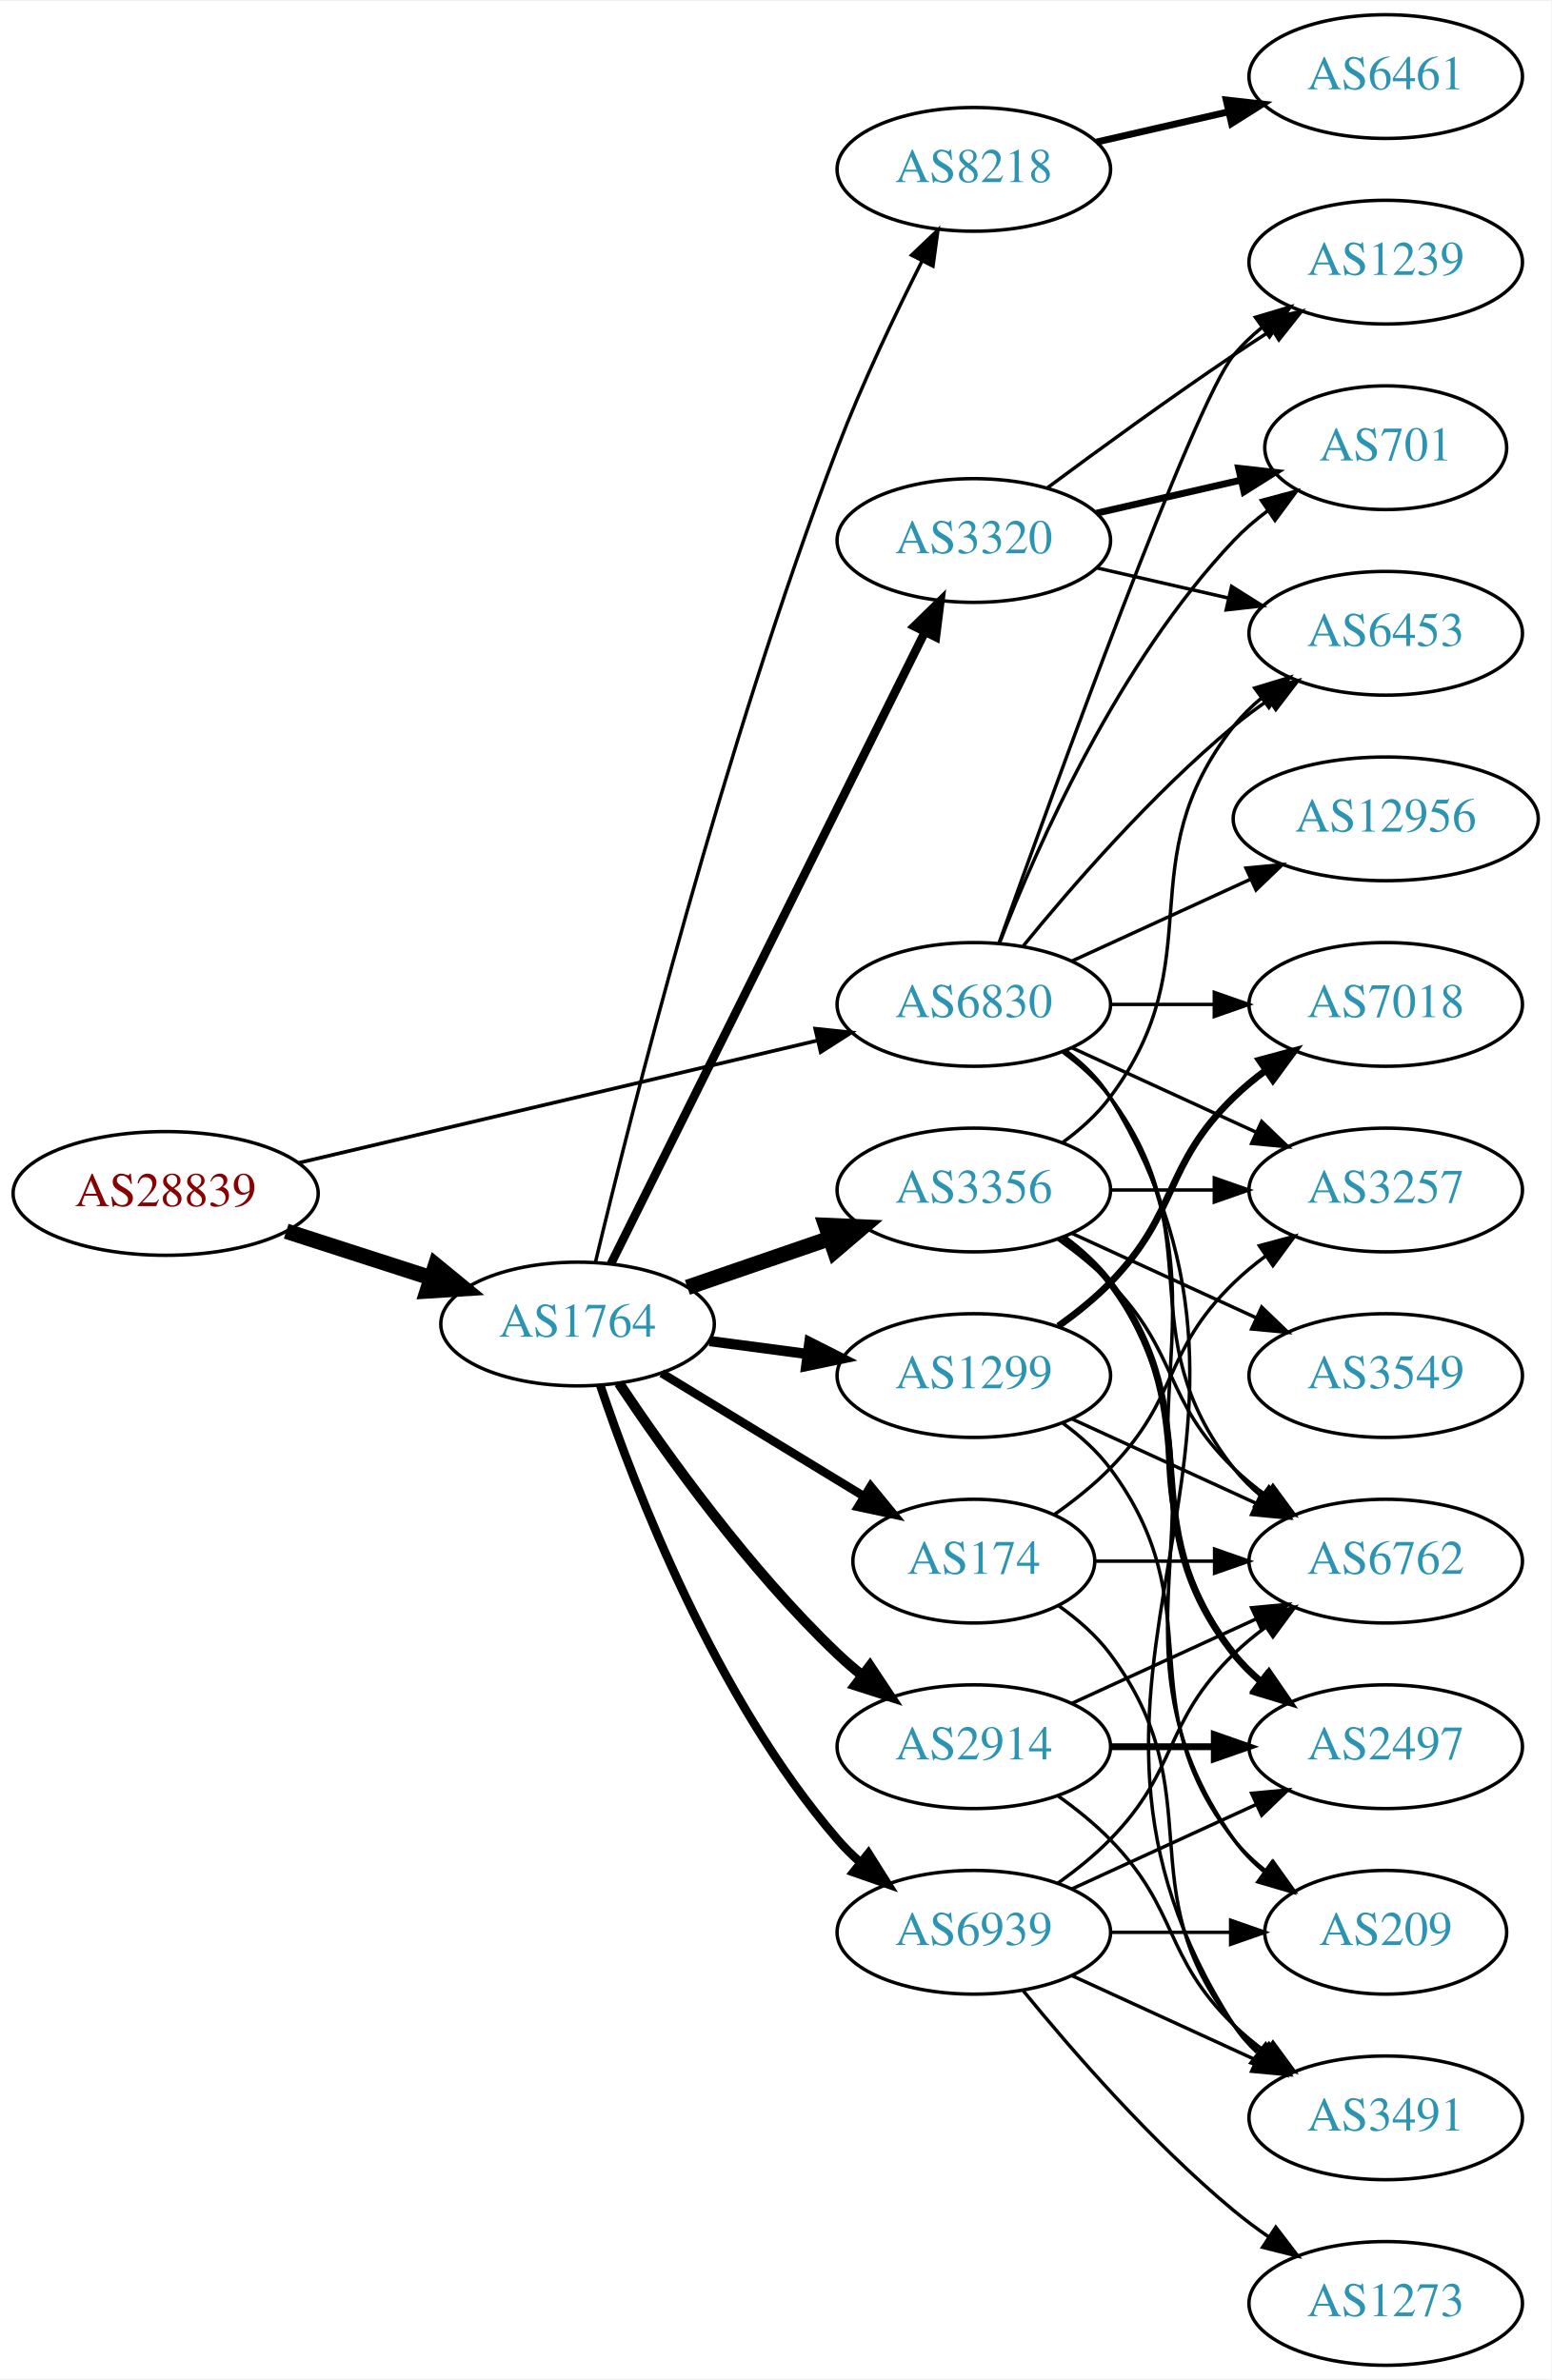
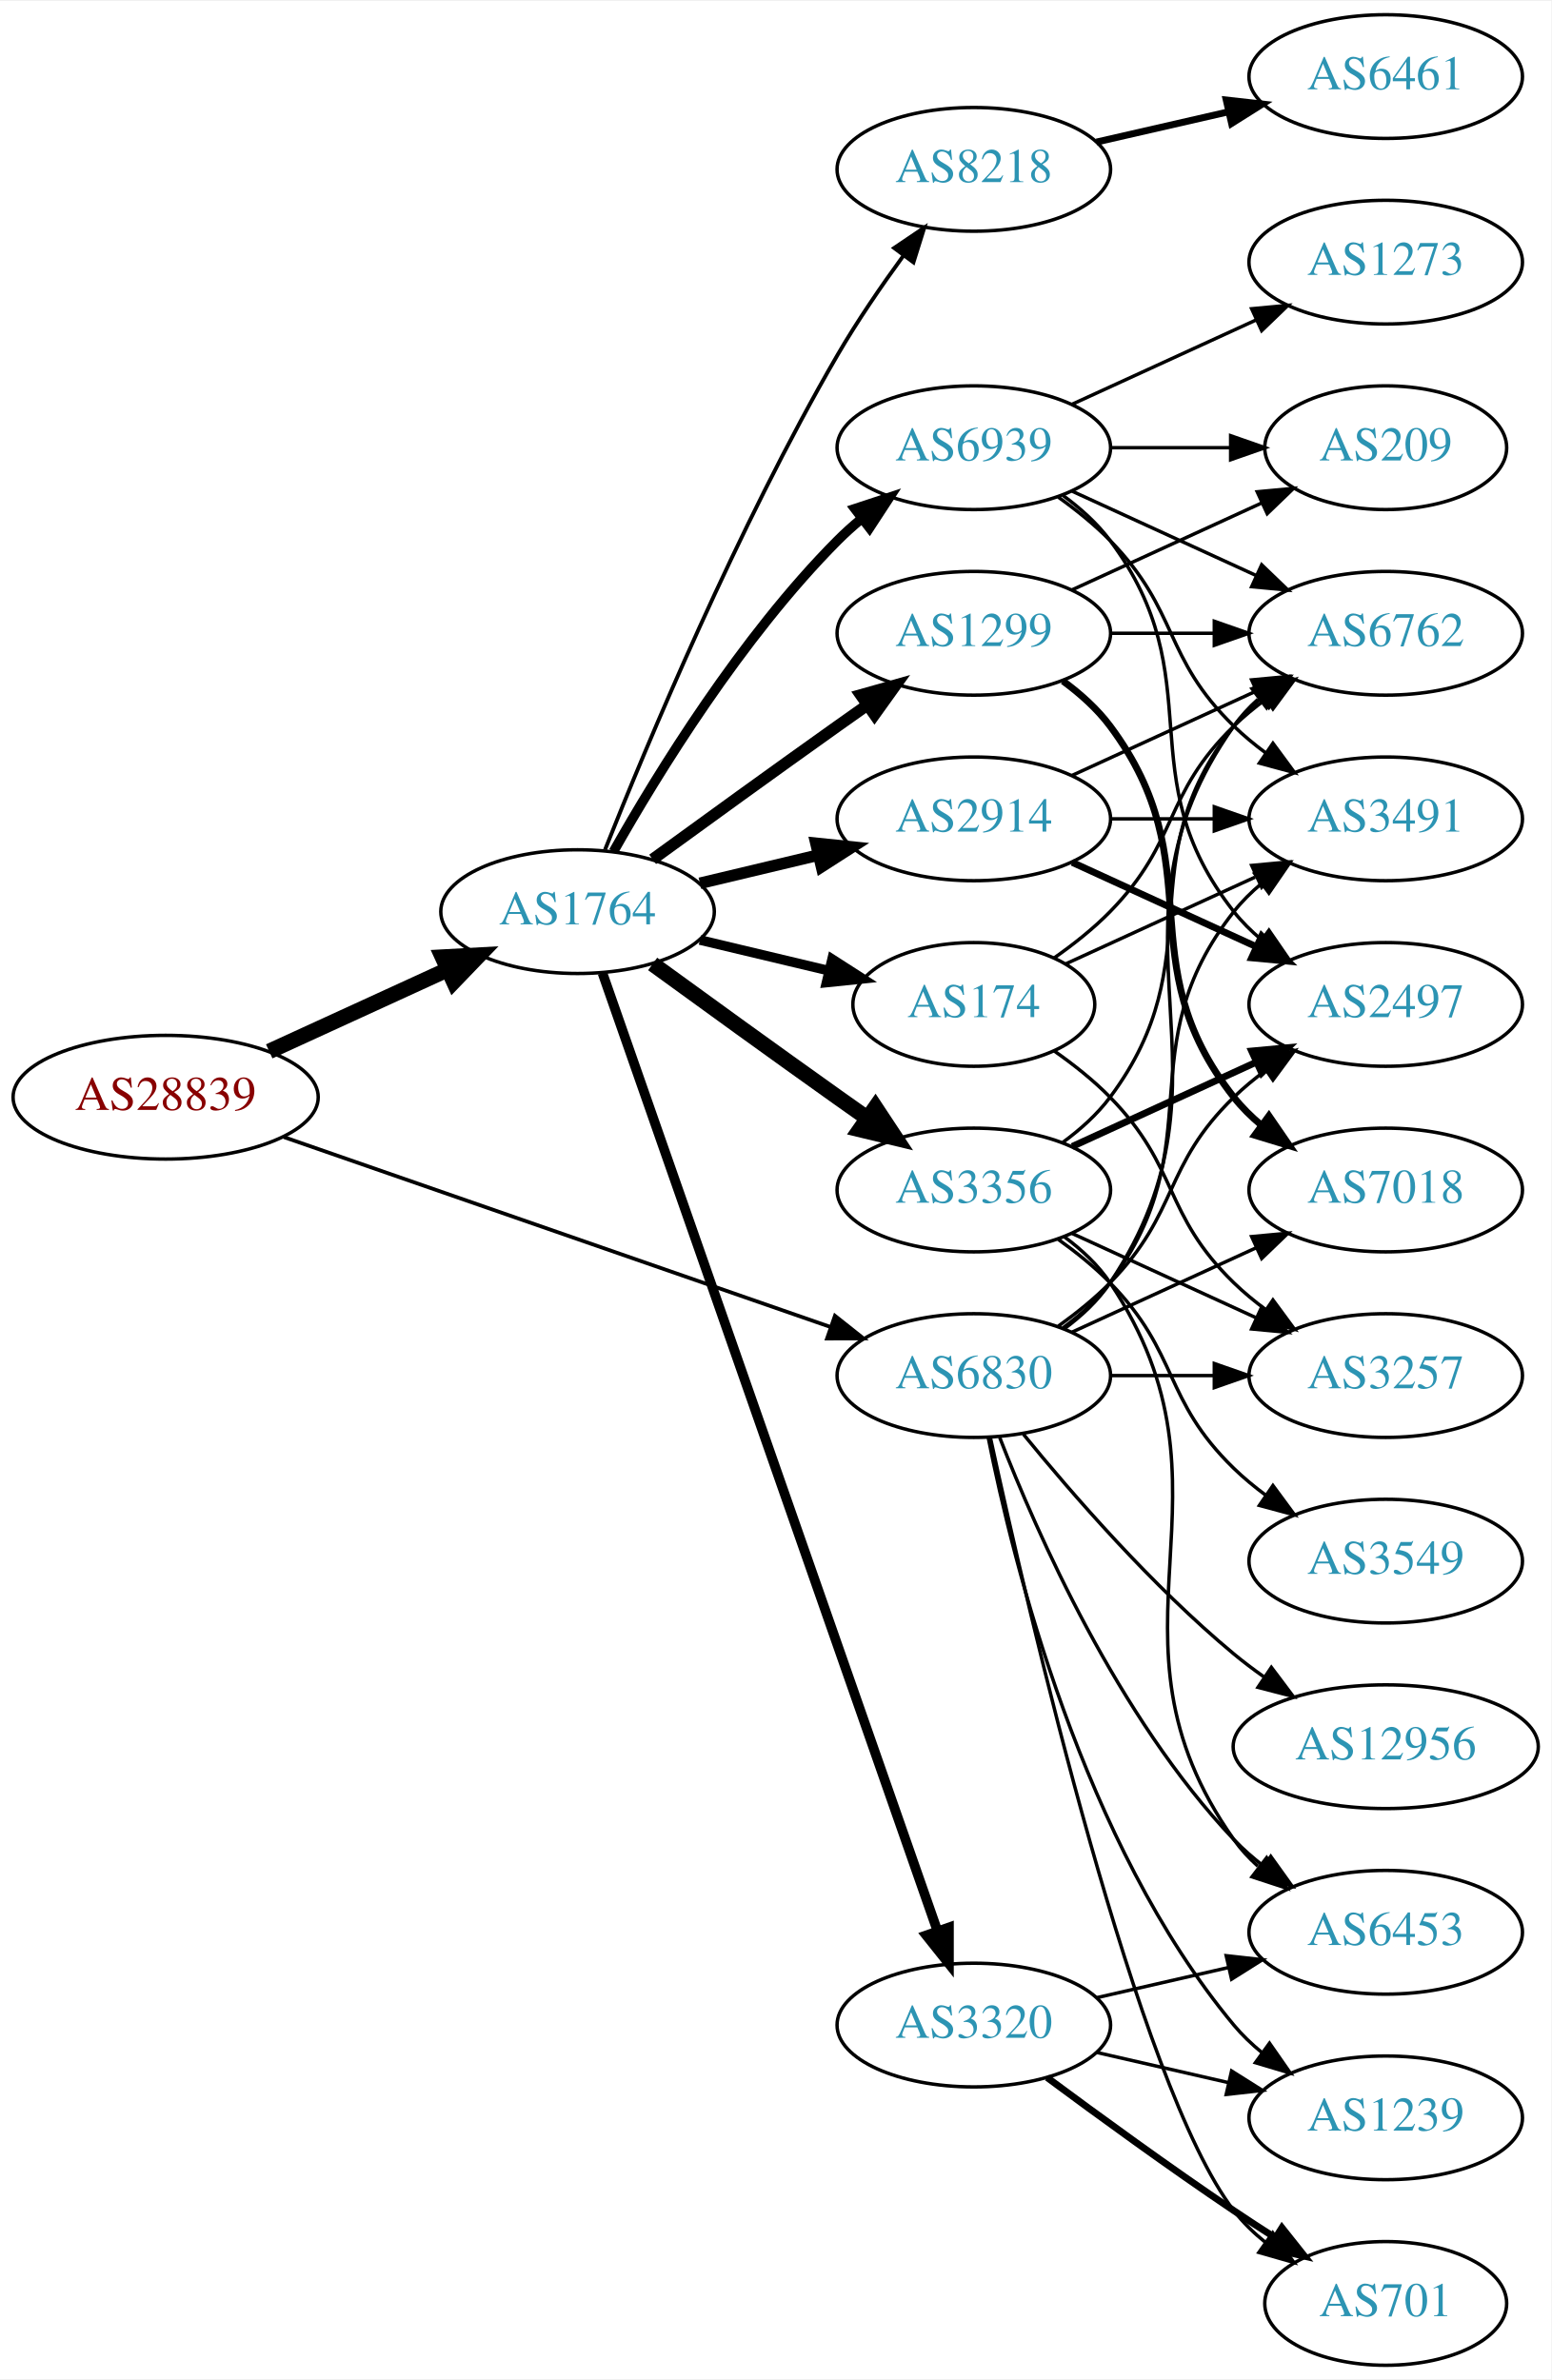
<svg xmlns="http://www.w3.org/2000/svg" xmlns:xlink="http://www.w3.org/1999/xlink" width="451pt" height="692pt" viewBox="0.00 0.00 451.37 692.00">
  <g id="graph0" class="graph" transform="scale(1 1) rotate(0) translate(4 688)">
    <polygon fill="white" stroke="none" points="-4,4 -4,-688 447.37,-688 447.37,4 -4,4" />
    <g id="node1" class="node">
      <g id="a_node1">
        <a xlink:href="/asn/28839" xlink:title="AS28839 ~ ASN-UNOV [AT]">
-           <ellipse fill="#ffffff" stroke="black" cx="44.196" cy="-341" rx="44.393" ry="18" />
-           <text text-anchor="middle" x="44.196" y="-337.3" font-family="Times,serif" font-size="14.00" fill="#880000">AS28839</text>
+           <ellipse fill="#ffffff" stroke="black" cx="44.196" cy="-369" rx="44.393" ry="18" />
+           <text text-anchor="middle" x="44.196" y="-365.3" font-family="Times,serif" font-size="14.00" fill="#880000">AS28839</text>
        </a>
      </g>
    </g>
    <g id="node2" class="node">
      <g id="a_node2">
        <a xlink:href="/asn/1764" xlink:title="AS1764 ~ NEXTLAYER-AS [AT]">
-           <ellipse fill="#ffffff" stroke="black" cx="164.039" cy="-303" rx="39.794" ry="18" />
-           <text text-anchor="middle" x="164.039" y="-299.3" font-family="Times,serif" font-size="14.00" fill="#2c94b3">AS1764</text>
+           <ellipse fill="#ffffff" stroke="black" cx="164.039" cy="-423" rx="39.794" ry="18" />
+           <text text-anchor="middle" x="164.039" y="-419.3" font-family="Times,serif" font-size="14.00" fill="#2c94b3">AS1764</text>
        </a>
      </g>
    </g>
    <g id="edge1" class="edge">
-       <path fill="none" stroke="black" stroke-width="4.5" d="M79.281,-330.009C92.409,-325.776 107.55,-320.893 121.318,-316.454" />
-       <polygon fill="black" stroke="black" stroke-width="4.5" points="122.743,-320.131 131.052,-313.315 120.326,-312.636 122.743,-320.131" />
+       <path fill="none" stroke="black" stroke-width="4.5" d="M74.326,-382.348C89.937,-389.502 109.335,-398.391 126.007,-406.03" />
+       <polygon fill="black" stroke="black" stroke-width="4.5" points="124.727,-409.775 135.459,-410.362 128.008,-402.616 124.727,-409.775" />
    </g>
    <g id="node3" class="node">
      <g id="a_node3">
        <a xlink:href="/asn/6830" xlink:title="AS6830 ~ LGI-UPC [AT]">
-           <ellipse fill="#ffffff" stroke="black" cx="279.332" cy="-396" rx="39.794" ry="18" />
-           <text text-anchor="middle" x="279.332" y="-392.3" font-family="Times,serif" font-size="14.00" fill="#2c94b3">AS6830</text>
+           <ellipse fill="#ffffff" stroke="black" cx="279.332" cy="-288" rx="39.794" ry="18" />
+           <text text-anchor="middle" x="279.332" y="-284.3" font-family="Times,serif" font-size="14.00" fill="#2c94b3">AS6830</text>
        </a>
      </g>
    </g>
    <g id="edge2" class="edge">
-       <path fill="none" stroke="black" stroke-width="1.066" d="M82.912,-349.898C124.16,-359.629 190.206,-375.21 233.925,-385.524" />
-       <polygon fill="black" stroke="black" stroke-width="1.066" points="233.177,-388.943 243.713,-387.833 234.784,-382.13 233.177,-388.943" />
+       <path fill="none" stroke="black" stroke-width="1.095" d="M78.599,-357.395C120.592,-342.805 192.631,-317.776 237.751,-302.099" />
+       <polygon fill="black" stroke="black" stroke-width="1.095" points="238.929,-305.395 247.226,-298.807 236.631,-298.783 238.929,-305.395" />
    </g>
    <g id="node4" class="node">
      <g id="a_node4">
+         <a xlink:href="/asn/174" xlink:title="AS174 ~ Cogent Communications [US]">
+           <ellipse fill="#ffffff" stroke="black" cx="279.332" cy="-396" rx="35.194" ry="18" />
+           <text text-anchor="middle" x="279.332" y="-392.3" font-family="Times,serif" font-size="14.00" fill="#2c94b3">AS174</text>
+         </a>
+       </g>
+     </g>
+     <g id="edge3" class="edge">
+       <path fill="none" stroke="black" stroke-width="2.812" d="M199.646,-414.752C211.44,-411.942 224.745,-408.771 237.013,-405.847" />
+       <polygon fill="black" stroke="black" stroke-width="2.812" points="238.101,-409.186 247.018,-403.463 236.479,-402.376 238.101,-409.186" />
+     </g>
+     <g id="node5" class="node">
+       <g id="a_node5">
+         <a xlink:href="/asn/2914" xlink:title="AS2914 ~ NTT America, Inc. [US]">
+           <ellipse fill="#ffffff" stroke="black" cx="279.332" cy="-450" rx="39.794" ry="18" />
+           <text text-anchor="middle" x="279.332" y="-446.3" font-family="Times,serif" font-size="14.00" fill="#2c94b3">AS2914</text>
+         </a>
+       </g>
+     </g>
+     <g id="edge4" class="edge">
+       <path fill="none" stroke="black" stroke-width="3.375" d="M199.646,-431.248C210.517,-433.838 222.671,-436.735 234.114,-439.462" />
+       <polygon fill="black" stroke="black" stroke-width="3.375" points="233.397,-442.889 243.936,-441.803 235.02,-436.08 233.397,-442.889" />
+     </g>
+     <g id="node6" class="node">
+       <g id="a_node6">
+         <a xlink:href="/asn/3356" xlink:title="AS3356 ~ Level 3 Parent, LLC [US]">
+           <ellipse fill="#ffffff" stroke="black" cx="279.332" cy="-342" rx="39.794" ry="18" />
+           <text text-anchor="middle" x="279.332" y="-338.3" font-family="Times,serif" font-size="14.00" fill="#2c94b3">AS3356</text>
+         </a>
+       </g>
+     </g>
+     <g id="edge5" class="edge">
+       <path fill="none" stroke="black" stroke-width="4.5" d="M185.887,-407.778C200.821,-396.909 221.435,-381.975 239.685,-369 242.506,-366.995 245.449,-364.915 248.397,-362.841" />
+       <polygon fill="black" stroke="black" stroke-width="4.5" points="250.694,-366.039 256.621,-357.074 246.173,-359.591 250.694,-366.039" />
+     </g>
+     <g id="node7" class="node">
+       <g id="a_node7">
+         <a xlink:href="/asn/3320" xlink:title="AS3320 ~ DTAG [DE]">
+           <ellipse fill="#ffffff" stroke="black" cx="279.332" cy="-99" rx="39.794" ry="18" />
+           <text text-anchor="middle" x="279.332" y="-95.3" font-family="Times,serif" font-size="14.00" fill="#2c94b3">AS3320</text>
+         </a>
+       </g>
+     </g>
+     <g id="edge6" class="edge">
+       <path fill="none" stroke="black" stroke-width="2.812" d="M171.291,-405.119C190.093,-351.349 246.207,-190.871 268.775,-126.33" />
+       <polygon fill="black" stroke="black" stroke-width="2.812" points="272.101,-127.421 272.098,-116.826 265.494,-125.11 272.101,-127.421" />
+     </g>
+     <g id="node8" class="node">
+       <g id="a_node8">
+         <a xlink:href="/asn/1299" xlink:title="AS1299 ~ Telia Carrier [EU]">
+           <ellipse fill="#ffffff" stroke="black" cx="279.332" cy="-504" rx="39.794" ry="18" />
+           <text text-anchor="middle" x="279.332" y="-500.3" font-family="Times,serif" font-size="14.00" fill="#2c94b3">AS1299</text>
+         </a>
+       </g>
+     </g>
+     <g id="edge7" class="edge">
+       <path fill="none" stroke="black" stroke-width="3.375" d="M185.887,-438.222C200.821,-449.091 221.435,-464.025 239.685,-477 242.506,-479.005 245.449,-481.085 248.397,-483.159" />
+       <polygon fill="black" stroke="black" stroke-width="3.375" points="246.424,-486.05 256.621,-488.926 250.443,-480.319 246.424,-486.05" />
+     </g>
+     <g id="node9" class="node">
+       <g id="a_node9">
        <a xlink:href="/asn/8218" xlink:title="AS8218 ~ legacy Neotelecoms [FR]">
          <ellipse fill="#ffffff" stroke="black" cx="279.332" cy="-639" rx="39.794" ry="18" />
          <text text-anchor="middle" x="279.332" y="-635.3" font-family="Times,serif" font-size="14.00" fill="#2c94b3">AS8218</text>
        </a>
      </g>
    </g>
-     <g id="edge3" class="edge">
-       <path fill="none" stroke="black" d="M169.237,-320.945C179.313,-363.048 206.509,-471.173 239.685,-558 246.778,-576.562 256.394,-596.732 264.261,-612.301" />
-       <polygon fill="black" stroke="black" points="261.219,-614.041 268.894,-621.345 267.449,-610.849 261.219,-614.041" />
-     </g>
-     <g id="node5" class="node">
-       <g id="a_node5">
-         <a xlink:href="/asn/3356" xlink:title="AS3356 ~ Level 3 Parent, LLC [US]">
-           <ellipse fill="#ffffff" stroke="black" cx="279.332" cy="-342" rx="39.794" ry="18" />
-           <text text-anchor="middle" x="279.332" y="-338.3" font-family="Times,serif" font-size="14.00" fill="#2c94b3">AS3356</text>
-         </a>
-       </g>
-     </g>
-     <g id="edge4" class="edge">
-       <path fill="none" stroke="black" stroke-width="4.5" d="M195.996,-313.657C208.755,-318.049 223.718,-323.2 237.364,-327.897" />
-       <polygon fill="black" stroke="black" stroke-width="4.5" points="236.28,-331.689 247.018,-331.22 238.844,-324.242 236.28,-331.689" />
-     </g>
-     <g id="node6" class="node">
-       <g id="a_node6">
-         <a xlink:href="/asn/3320" xlink:title="AS3320 ~ DTAG [DE]">
-           <ellipse fill="#ffffff" stroke="black" cx="279.332" cy="-531" rx="39.794" ry="18" />
-           <text text-anchor="middle" x="279.332" y="-527.3" font-family="Times,serif" font-size="14.00" fill="#2c94b3">AS3320</text>
-         </a>
-       </g>
-     </g>
-     <g id="edge5" class="edge">
-       <path fill="none" stroke="black" stroke-width="2.5" d="M173.74,-320.512C193.47,-360.217 241.7,-457.28 265.129,-504.429" />
-       <polygon fill="black" stroke="black" stroke-width="2.5" points="262.016,-506.03 269.6,-513.428 268.285,-502.915 262.016,-506.03" />
-     </g>
-     <g id="node7" class="node">
-       <g id="a_node7">
-         <a xlink:href="/asn/2914" xlink:title="AS2914 ~ NTT America, Inc. [US]">
-           <ellipse fill="#ffffff" stroke="black" cx="279.332" cy="-180" rx="39.794" ry="18" />
-           <text text-anchor="middle" x="279.332" y="-176.3" font-family="Times,serif" font-size="14.00" fill="#2c94b3">AS2914</text>
-         </a>
-       </g>
-     </g>
-     <g id="edge6" class="edge">
-       <path fill="none" stroke="black" stroke-width="3" d="M176.081,-285.789C189.573,-265.542 213.82,-231.577 239.685,-207 241.855,-204.939 244.193,-202.915 246.607,-200.961" />
-       <polygon fill="black" stroke="black" stroke-width="3" points="249.112,-203.455 254.974,-194.63 244.888,-197.873 249.112,-203.455" />
-     </g>
-     <g id="node8" class="node">
-       <g id="a_node8">
-         <a xlink:href="/asn/174" xlink:title="AS174 ~ Cogent Communications [US]">
-           <ellipse fill="#ffffff" stroke="black" cx="279.332" cy="-234" rx="35.194" ry="18" />
-           <text text-anchor="middle" x="279.332" y="-230.3" font-family="Times,serif" font-size="14.00" fill="#2c94b3">AS174</text>
-         </a>
-       </g>
-     </g>
-     <g id="edge7" class="edge">
-       <path fill="none" stroke="black" stroke-width="2.5" d="M188.513,-288.703C205.557,-278.323 228.787,-264.175 247.352,-252.868" />
-       <polygon fill="black" stroke="black" stroke-width="2.5" points="249.324,-255.765 256.044,-247.574 245.682,-249.787 249.324,-255.765" />
-     </g>
-     <g id="node9" class="node">
-       <g id="a_node9">
-         <a xlink:href="/asn/1299" xlink:title="AS1299 ~ Telia Carrier [EU]">
-           <ellipse fill="#ffffff" stroke="black" cx="279.332" cy="-288" rx="39.794" ry="18" />
-           <text text-anchor="middle" x="279.332" y="-284.3" font-family="Times,serif" font-size="14.00" fill="#2c94b3">AS1299</text>
-         </a>
-       </g>
-     </g>
    <g id="edge8" class="edge">
-       <path fill="none" stroke="black" stroke-width="3" d="M202.449,-298.047C211.537,-296.844 221.374,-295.541 230.859,-294.285" />
-       <polygon fill="black" stroke="black" stroke-width="3" points="231.506,-297.73 240.961,-292.948 230.588,-290.791 231.506,-297.73" />
+       <path fill="none" stroke="black" stroke-width="1.125" d="M172.042,-441.051C184.169,-471.57 210.587,-534.933 239.685,-585 245.392,-594.819 252.43,-605.078 258.929,-613.984" />
+       <polygon fill="black" stroke="black" stroke-width="1.125" points="256.155,-616.119 264.934,-622.05 261.77,-611.938 256.155,-616.119" />
    </g>
    <g id="node10" class="node">
      <g id="a_node10">
        <a xlink:href="/asn/6939" xlink:title="AS6939 ~ Hurricane Electric LLC [US]">
-           <ellipse fill="#ffffff" stroke="black" cx="279.332" cy="-126" rx="39.794" ry="18" />
-           <text text-anchor="middle" x="279.332" y="-122.3" font-family="Times,serif" font-size="14.00" fill="#2c94b3">AS6939</text>
+           <ellipse fill="#ffffff" stroke="black" cx="279.332" cy="-558" rx="39.794" ry="18" />
+           <text text-anchor="middle" x="279.332" y="-554.3" font-family="Times,serif" font-size="14.00" fill="#2c94b3">AS6939</text>
        </a>
      </g>
    </g>
    <g id="edge9" class="edge">
-       <path fill="none" stroke="black" stroke-width="2.5" d="M170.644,-285.163C180.711,-255.248 204.172,-194.202 239.685,-153 241.639,-150.733 243.823,-148.563 246.131,-146.509" />
-       <polygon fill="black" stroke="black" stroke-width="2.5" points="248.667,-148.963 254.307,-139.994 244.305,-143.489 248.667,-148.963" />
+       <path fill="none" stroke="black" stroke-width="2.812" d="M174.498,-440.49C187.28,-463.096 211.712,-502.886 239.685,-531 241.796,-533.121 244.092,-535.188 246.477,-537.171" />
+       <polygon fill="black" stroke="black" stroke-width="2.812" points="244.73,-540.242 254.793,-543.556 248.993,-534.69 244.73,-540.242" />
+     </g>
+     <g id="node11" class="node">
+       <g id="a_node11">
+         <a xlink:href="/asn/2497" xlink:title="AS2497 ~ Internet Initiative Japan Inc. [JP]">
+           <ellipse fill="#ffffff" stroke="black" cx="399.174" cy="-396" rx="39.794" ry="18" />
+           <text text-anchor="middle" x="399.174" y="-392.3" font-family="Times,serif" font-size="14.00" fill="#2c94b3">AS2497</text>
+         </a>
+       </g>
+     </g>
+     <g id="edge32" class="edge">
+       <path fill="none" stroke="black" d="M303.926,-302.389C309.182,-306.148 314.513,-310.437 318.978,-315 339.151,-335.617 334.285,-348.906 354.978,-369 357.823,-371.763 360.997,-374.386 364.297,-376.834" />
+       <polygon fill="black" stroke="black" points="362.414,-379.786 372.645,-382.538 366.363,-374.006 362.414,-379.786" />
+     </g>
+     <g id="node12" class="node">
+       <g id="a_node12">
+         <a xlink:href="/asn/6762" xlink:title="AS6762 ~ TELECOM ITALIA SPARKLE S.p.A. [IT]">
+           <ellipse fill="#ffffff" stroke="black" cx="399.174" cy="-504" rx="39.794" ry="18" />
+           <text text-anchor="middle" x="399.174" y="-500.3" font-family="Times,serif" font-size="14.00" fill="#2c94b3">AS6762</text>
+         </a>
+       </g>
+     </g>
+     <g id="edge31" class="edge">
+       <path fill="none" stroke="black" d="M305.651,-301.607C310.707,-305.351 315.518,-309.831 318.978,-315 360.003,-376.294 312.399,-416.775 354.978,-477 356.969,-479.816 359.356,-482.401 361.972,-484.76" />
+       <polygon fill="black" stroke="black" points="360.271,-487.865 370.34,-491.162 364.525,-482.306 360.271,-487.865" />
    </g>
    <g id="node13" class="node">
      <g id="a_node13">
-         <a xlink:href="/asn/6762" xlink:title="AS6762 ~ TELECOM ITALIA SPARKLE S.p.A. [IT]">
-           <ellipse fill="#ffffff" stroke="black" cx="399.174" cy="-234" rx="39.794" ry="18" />
-           <text text-anchor="middle" x="399.174" y="-230.3" font-family="Times,serif" font-size="14.00" fill="#2c94b3">AS6762</text>
-         </a>
-       </g>
-     </g>
-     <g id="edge29" class="edge">
-       <path fill="none" stroke="black" d="M305.262,-382.118C310.338,-378.389 315.256,-373.984 318.978,-369 349.249,-328.458 323.679,-300.754 354.978,-261 357.303,-258.047 360.047,-255.33 363.006,-252.853" />
-       <polygon fill="black" stroke="black" points="365.199,-255.585 371.203,-246.855 361.065,-249.936 365.199,-255.585" />
+         <a xlink:href="/asn/3257" xlink:title="AS3257 ~ GTT [DE]">
+           <ellipse fill="#ffffff" stroke="black" cx="399.174" cy="-288" rx="39.794" ry="18" />
+           <text text-anchor="middle" x="399.174" y="-284.3" font-family="Times,serif" font-size="14.00" fill="#2c94b3">AS3257</text>
+         </a>
+       </g>
+     </g>
+     <g id="edge34" class="edge">
+       <path fill="none" stroke="black" d="M319.244,-288C328.798,-288 339.147,-288 349.11,-288" />
+       <polygon fill="black" stroke="black" points="349.302,-291.5 359.302,-288 349.302,-284.5 349.302,-291.5" />
    </g>
    <g id="node14" class="node">
      <g id="a_node14">
-         <a xlink:href="/asn/2497" xlink:title="AS2497 ~ Internet Initiative Japan Inc. [JP]">
-           <ellipse fill="#ffffff" stroke="black" cx="399.174" cy="-180" rx="39.794" ry="18" />
-           <text text-anchor="middle" x="399.174" y="-176.3" font-family="Times,serif" font-size="14.00" fill="#2c94b3">AS2497</text>
-         </a>
-       </g>
-     </g>
-     <g id="edge32" class="edge">
-       <path fill="none" stroke="black" d="M305.651,-382.393C310.707,-378.649 315.518,-374.169 318.978,-369 360.003,-307.706 312.399,-267.225 354.978,-207 356.969,-204.184 359.356,-201.599 361.972,-199.24" />
-       <polygon fill="black" stroke="black" points="364.525,-201.694 370.34,-192.838 360.271,-196.135 364.525,-201.694" />
-     </g>
-     <g id="node15" class="node">
-       <g id="a_node15">
        <a xlink:href="/asn/6453" xlink:title="AS6453 ~ TATA COMMUNICATIONS (AMERICA) INC [US]">
-           <ellipse fill="#ffffff" stroke="black" cx="399.174" cy="-504" rx="39.794" ry="18" />
-           <text text-anchor="middle" x="399.174" y="-500.3" font-family="Times,serif" font-size="14.00" fill="#2c94b3">AS6453</text>
-         </a>
-       </g>
-     </g>
-     <g id="edge33" class="edge">
-       <path fill="none" stroke="black" d="M293.751,-413.065C307.865,-430.375 331.28,-457.345 354.978,-477 358.194,-479.668 361.695,-482.27 365.265,-484.741" />
-       <polygon fill="black" stroke="black" points="363.343,-487.666 373.622,-490.236 367.189,-481.817 363.343,-487.666" />
+           <ellipse fill="#ffffff" stroke="black" cx="399.174" cy="-126" rx="39.794" ry="18" />
+           <text text-anchor="middle" x="399.174" y="-122.3" font-family="Times,serif" font-size="14.00" fill="#2c94b3">AS6453</text>
+         </a>
+       </g>
+     </g>
+     <g id="edge30" class="edge">
+       <path fill="none" stroke="black" d="M286.855,-270.006C297.605,-242.272 321.262,-188.571 354.978,-153 357.564,-150.272 360.481,-147.706 363.55,-145.323" />
+       <polygon fill="black" stroke="black" points="365.728,-148.07 371.898,-139.457 361.704,-142.342 365.728,-148.07" />
    </g>
    <g id="node16" class="node">
      <g id="a_node16">
-         <a xlink:href="/asn/3257" xlink:title="AS3257 ~ GTT [DE]">
-           <ellipse fill="#ffffff" stroke="black" cx="399.174" cy="-342" rx="39.794" ry="18" />
-           <text text-anchor="middle" x="399.174" y="-338.3" font-family="Times,serif" font-size="14.00" fill="#2c94b3">AS3257</text>
-         </a>
-       </g>
-     </g>
-     <g id="edge36" class="edge">
-       <path fill="none" stroke="black" d="M307.96,-383.339C323.917,-376.027 344.188,-366.739 361.471,-358.819" />
-       <polygon fill="black" stroke="black" points="363.085,-361.929 370.718,-354.581 360.169,-355.565 363.085,-361.929" />
+         <a xlink:href="/asn/701" xlink:title="AS701 ~ UUNET [US]">
+           <ellipse fill="#ffffff" stroke="black" cx="399.174" cy="-18" rx="35.194" ry="18" />
+           <text text-anchor="middle" x="399.174" y="-14.3" font-family="Times,serif" font-size="14.00" fill="#2c94b3">AS701</text>
+         </a>
+       </g>
+     </g>
+     <g id="edge35" class="edge">
+       <path fill="none" stroke="black" d="M284.193,-269.775C295.061,-219.729 326.948,-81.484 354.978,-45 357.585,-41.608 360.748,-38.533 364.166,-35.777" />
+       <polygon fill="black" stroke="black" points="366.304,-38.552 372.457,-29.927 362.269,-32.833 366.304,-38.552" />
+     </g>
+     <g id="node17" class="node">
+       <g id="a_node17">
+         <a xlink:href="/asn/1239" xlink:title="AS1239 ~ Sprint [US]">
+           <ellipse fill="#ffffff" stroke="black" cx="399.174" cy="-72" rx="39.794" ry="18" />
+           <text text-anchor="middle" x="399.174" y="-68.3" font-family="Times,serif" font-size="14.00" fill="#2c94b3">AS1239</text>
+         </a>
+       </g>
+     </g>
+     <g id="edge29" class="edge">
+       <path fill="none" stroke="black" d="M283.53,-269.927C290.694,-233.859 310.968,-151.875 354.978,-99 357.383,-96.111 360.179,-93.437 363.172,-90.987" />
+       <polygon fill="black" stroke="black" points="365.361,-93.722 371.415,-85.027 361.26,-88.05 365.361,-93.722" />
    </g>
    <g id="node18" class="node">
      <g id="a_node18">
-         <a xlink:href="/asn/701" xlink:title="AS701 ~ UUNET [US]">
-           <ellipse fill="#ffffff" stroke="black" cx="399.174" cy="-558" rx="35.194" ry="18" />
-           <text text-anchor="middle" x="399.174" y="-554.3" font-family="Times,serif" font-size="14.00" fill="#2c94b3">AS701</text>
-         </a>
-       </g>
-     </g>
-     <g id="edge31" class="edge">
-       <path fill="none" stroke="black" d="M286.855,-413.994C297.605,-441.728 321.262,-495.429 354.978,-531 357.921,-534.105 361.294,-537.001 364.83,-539.655" />
-       <polygon fill="black" stroke="black" points="363.015,-542.654 373.249,-545.397 366.959,-536.871 363.015,-542.654" />
-     </g>
-     <g id="node19" class="node">
-       <g id="a_node19">
-         <a xlink:href="/asn/1239" xlink:title="AS1239 ~ Sprint [US]">
-           <ellipse fill="#ffffff" stroke="black" cx="399.174" cy="-612" rx="39.794" ry="18" />
-           <text text-anchor="middle" x="399.174" y="-608.3" font-family="Times,serif" font-size="14.00" fill="#2c94b3">AS1239</text>
-         </a>
-       </g>
-     </g>
-     <g id="edge35" class="edge">
-       <path fill="none" stroke="black" d="M286.662,-413.86C302.502,-458.267 343.411,-571.103 354.978,-585 357.383,-587.889 360.179,-590.563 363.172,-593.013" />
-       <polygon fill="black" stroke="black" points="361.26,-595.95 371.415,-598.973 365.361,-590.277 361.26,-595.95" />
+         <a xlink:href="/asn/7018" xlink:title="AS7018 ~ AT&amp;T Services, Inc. [US]">
+           <ellipse fill="#ffffff" stroke="black" cx="399.174" cy="-342" rx="39.794" ry="18" />
+           <text text-anchor="middle" x="399.174" y="-338.3" font-family="Times,serif" font-size="14.00" fill="#2c94b3">AS7018</text>
+         </a>
+       </g>
+     </g>
+     <g id="edge36" class="edge">
+       <path fill="none" stroke="black" d="M307.96,-300.661C323.917,-307.973 344.188,-317.261 361.471,-325.181" />
+       <polygon fill="black" stroke="black" points="360.169,-328.435 370.718,-329.419 363.085,-322.071 360.169,-328.435" />
    </g>
    <g id="node20" class="node">
      <g id="a_node20">
-         <a xlink:href="/asn/7018" xlink:title="AS7018 ~ AT&amp;T Services, Inc. [US]">
-           <ellipse fill="#ffffff" stroke="black" cx="399.174" cy="-396" rx="39.794" ry="18" />
-           <text text-anchor="middle" x="399.174" y="-392.3" font-family="Times,serif" font-size="14.00" fill="#2c94b3">AS7018</text>
-         </a>
-       </g>
-     </g>
-     <g id="edge34" class="edge">
-       <path fill="none" stroke="black" d="M319.244,-396C328.798,-396 339.147,-396 349.11,-396" />
-       <polygon fill="black" stroke="black" points="349.302,-399.5 359.302,-396 349.302,-392.5 349.302,-399.5" />
-     </g>
-     <g id="node21" class="node">
-       <g id="a_node21">
        <a xlink:href="/asn/3491" xlink:title="AS3491 ~ PCCW Global, Inc. [US]">
-           <ellipse fill="#ffffff" stroke="black" cx="399.174" cy="-72" rx="39.794" ry="18" />
-           <text text-anchor="middle" x="399.174" y="-68.3" font-family="Times,serif" font-size="14.00" fill="#2c94b3">AS3491</text>
-         </a>
-       </g>
-     </g>
-     <g id="edge37" class="edge">
-       <path fill="none" stroke="black" d="M305.985,-382.607C311.024,-378.852 315.744,-374.314 318.978,-369 381.922,-265.588 289.409,-200.768 354.978,-99 356.846,-96.101 359.148,-93.458 361.707,-91.061" />
-       <polygon fill="black" stroke="black" points="364.256,-93.511 369.983,-84.597 359.948,-87.994 364.256,-93.511" />
+           <ellipse fill="#ffffff" stroke="black" cx="399.174" cy="-450" rx="39.794" ry="18" />
+           <text text-anchor="middle" x="399.174" y="-446.3" font-family="Times,serif" font-size="14.00" fill="#2c94b3">AS3491</text>
+         </a>
+       </g>
+     </g>
+     <g id="edge28" class="edge">
+       <path fill="none" stroke="black" d="M305.262,-301.882C310.338,-305.611 315.256,-310.016 318.978,-315 349.249,-355.542 323.679,-383.246 354.978,-423 357.303,-425.953 360.047,-428.67 363.006,-431.147" />
+       <polygon fill="black" stroke="black" points="361.065,-434.064 371.203,-437.145 365.199,-428.415 361.065,-434.064" />
    </g>
    <g id="node22" class="node">
      <g id="a_node22">
        <a xlink:href="/asn/12956" xlink:title="AS12956 ~ TELXIUS [ES]">
-           <ellipse fill="#ffffff" stroke="black" cx="399.174" cy="-450" rx="44.393" ry="18" />
-           <text text-anchor="middle" x="399.174" y="-446.3" font-family="Times,serif" font-size="14.00" fill="#2c94b3">AS12956</text>
-         </a>
-       </g>
-     </g>
-     <g id="edge30" class="edge">
-       <path fill="none" stroke="black" d="M307.96,-408.661C323.458,-415.762 343.025,-424.728 359.971,-432.494" />
-       <polygon fill="black" stroke="black" points="358.525,-435.681 369.074,-436.665 361.441,-429.317 358.525,-435.681" />
-     </g>
-     <g id="node11" class="node">
-       <g id="a_node11">
+           <ellipse fill="#ffffff" stroke="black" cx="399.174" cy="-180" rx="44.393" ry="18" />
+           <text text-anchor="middle" x="399.174" y="-176.3" font-family="Times,serif" font-size="14.00" fill="#2c94b3">AS12956</text>
+         </a>
+       </g>
+     </g>
+     <g id="edge33" class="edge">
+       <path fill="none" stroke="black" d="M293.751,-270.935C307.865,-253.625 331.28,-226.655 354.978,-207 357.716,-204.729 360.659,-202.506 363.677,-200.37" />
+       <polygon fill="black" stroke="black" points="365.903,-203.092 372.266,-194.621 362.009,-197.275 365.903,-203.092" />
+     </g>
+     <g id="edge22" class="edge">
+       <path fill="none" stroke="black" d="M302.714,-409.532C308.356,-413.49 314.17,-418.086 318.978,-423 339.151,-443.617 334.285,-456.906 354.978,-477 357.823,-479.763 360.997,-482.386 364.297,-484.834" />
+       <polygon fill="black" stroke="black" points="362.414,-487.786 372.645,-490.538 366.363,-482.006 362.414,-487.786" />
+     </g>
+     <g id="edge23" class="edge">
+       <path fill="none" stroke="black" d="M302.714,-382.468C308.356,-378.51 314.17,-373.914 318.978,-369 339.151,-348.383 334.285,-335.094 354.978,-315 357.823,-312.237 360.997,-309.614 364.297,-307.166" />
+       <polygon fill="black" stroke="black" points="366.363,-309.994 372.645,-301.462 362.414,-304.214 366.363,-309.994" />
+     </g>
+     <g id="edge21" class="edge">
+       <path fill="none" stroke="black" d="M306.193,-407.851C322.313,-415.238 343.316,-424.862 361.181,-433.048" />
+       <polygon fill="black" stroke="black" points="360.183,-436.441 370.732,-437.425 363.099,-430.077 360.183,-436.441" />
+     </g>
+     <g id="edge25" class="edge">
+       <path fill="none" stroke="black" stroke-width="2" d="M307.96,-437.339C323.917,-430.027 344.188,-420.739 361.471,-412.819" />
+       <polygon fill="black" stroke="black" stroke-width="2" points="363.085,-415.929 370.718,-408.581 360.169,-409.565 363.085,-415.929" />
+     </g>
+     <g id="edge26" class="edge">
+       <path fill="none" stroke="black" d="M307.96,-462.661C323.917,-469.973 344.188,-479.261 361.471,-487.181" />
+       <polygon fill="black" stroke="black" points="360.169,-490.435 370.718,-491.419 363.085,-484.071 360.169,-490.435" />
+     </g>
+     <g id="edge24" class="edge">
+       <path fill="none" stroke="black" d="M319.244,-450C328.798,-450 339.147,-450 349.11,-450" />
+       <polygon fill="black" stroke="black" points="349.302,-453.5 359.302,-450 349.302,-446.5 349.302,-453.5" />
+     </g>
+     <g id="edge10" class="edge">
+       <path fill="none" stroke="black" stroke-width="2" d="M307.96,-354.661C323.917,-361.973 344.188,-371.261 361.471,-379.181" />
+       <polygon fill="black" stroke="black" stroke-width="2" points="360.169,-382.435 370.718,-383.419 363.085,-376.071 360.169,-382.435" />
+     </g>
+     <g id="edge11" class="edge">
+       <path fill="none" stroke="black" d="M305.262,-355.882C310.338,-359.611 315.256,-364.016 318.978,-369 349.249,-409.542 323.679,-437.246 354.978,-477 357.303,-479.953 360.047,-482.67 363.006,-485.147" />
+       <polygon fill="black" stroke="black" points="361.065,-488.064 371.203,-491.145 365.199,-482.415 361.065,-488.064" />
+     </g>
+     <g id="edge12" class="edge">
+       <path fill="none" stroke="black" d="M307.96,-329.339C323.917,-322.027 344.188,-312.739 361.471,-304.819" />
+       <polygon fill="black" stroke="black" points="363.085,-307.929 370.718,-300.581 360.169,-301.565 363.085,-307.929" />
+     </g>
+     <g id="edge13" class="edge">
+       <path fill="none" stroke="black" d="M305.651,-328.393C310.707,-324.649 315.518,-320.169 318.978,-315 360.003,-253.706 312.399,-213.225 354.978,-153 356.969,-150.184 359.356,-147.599 361.972,-145.24" />
+       <polygon fill="black" stroke="black" points="364.525,-147.694 370.34,-138.838 360.271,-142.135 364.525,-147.694" />
+     </g>
+     <g id="node15" class="node">
+       <g id="a_node15">
+         <a xlink:href="/asn/3549" xlink:title="AS3549 ~ Level 3 Parent, LLC [US]">
+           <ellipse fill="#ffffff" stroke="black" cx="399.174" cy="-234" rx="39.794" ry="18" />
+           <text text-anchor="middle" x="399.174" y="-230.3" font-family="Times,serif" font-size="14.00" fill="#2c94b3">AS3549</text>
+         </a>
+       </g>
+     </g>
+     <g id="edge14" class="edge">
+       <path fill="none" stroke="black" d="M303.926,-327.611C309.182,-323.852 314.513,-319.563 318.978,-315 339.151,-294.383 334.285,-281.094 354.978,-261 357.823,-258.237 360.997,-255.614 364.297,-253.166" />
+       <polygon fill="black" stroke="black" points="366.363,-255.994 372.645,-247.462 362.414,-250.214 366.363,-255.994" />
+     </g>
+     <g id="edge17" class="edge">
+       <path fill="none" stroke="black" d="M315.051,-106.955C327.051,-109.704 340.672,-112.825 353.364,-115.733" />
+       <polygon fill="black" stroke="black" points="352.767,-119.187 363.296,-118.009 354.33,-112.364 352.767,-119.187" />
+     </g>
+     <g id="edge15" class="edge">
+       <path fill="none" stroke="black" stroke-width="2" d="M300.662,-83.723C315.524,-72.696 336.269,-57.593 354.978,-45 358.795,-42.431 362.845,-39.79 366.876,-37.214" />
+       <polygon fill="black" stroke="black" stroke-width="2" points="368.98,-40.025 375.57,-31.729 365.245,-34.105 368.98,-40.025" />
+     </g>
+     <g id="edge16" class="edge">
+       <path fill="none" stroke="black" d="M315.051,-91.045C327.051,-88.296 340.672,-85.175 353.364,-82.267" />
+       <polygon fill="black" stroke="black" points="354.33,-85.636 363.296,-79.991 352.767,-78.813 354.33,-85.636" />
+     </g>
+     <g id="edge18" class="edge">
+       <path fill="none" stroke="black" d="M319.244,-504C328.798,-504 339.147,-504 349.11,-504" />
+       <polygon fill="black" stroke="black" points="349.302,-507.5 359.302,-504 349.302,-500.5 349.302,-507.5" />
+     </g>
+     <g id="edge19" class="edge">
+       <path fill="none" stroke="black" stroke-width="2" d="M305.262,-490.118C310.338,-486.389 315.256,-481.984 318.978,-477 349.249,-436.458 323.679,-408.754 354.978,-369 357.303,-366.047 360.047,-363.33 363.006,-360.853" />
+       <polygon fill="black" stroke="black" stroke-width="2" points="365.199,-363.585 371.203,-354.855 361.065,-357.936 365.199,-363.585" />
+     </g>
+     <g id="node19" class="node">
+       <g id="a_node19">
+         <a xlink:href="/asn/209" xlink:title="AS209 ~ CenturyLink Communications, LLC [US]">
+           <ellipse fill="#ffffff" stroke="black" cx="399.174" cy="-558" rx="35.194" ry="18" />
+           <text text-anchor="middle" x="399.174" y="-554.3" font-family="Times,serif" font-size="14.00" fill="#2c94b3">AS209</text>
+         </a>
+       </g>
+     </g>
+     <g id="edge20" class="edge">
+       <path fill="none" stroke="black" d="M307.96,-516.661C324.377,-524.183 345.358,-533.798 362.955,-541.861" />
+       <polygon fill="black" stroke="black" points="361.783,-545.174 372.332,-546.158 364.7,-538.811 361.783,-545.174" />
+     </g>
+     <g id="node21" class="node">
+       <g id="a_node21">
        <a xlink:href="/asn/6461" xlink:title="AS6461 ~ Zayo Bandwidth [US]">
          <ellipse fill="#ffffff" stroke="black" cx="399.174" cy="-666" rx="39.794" ry="18" />
          <text text-anchor="middle" x="399.174" y="-662.3" font-family="Times,serif" font-size="14.00" fill="#2c94b3">AS6461</text>
        </a>
      </g>
    </g>
-     <g id="edge10" class="edge">
+     <g id="edge27" class="edge">
      <path fill="none" stroke="black" stroke-width="2" d="M315.051,-646.955C327.051,-649.704 340.672,-652.825 353.364,-655.733" />
      <polygon fill="black" stroke="black" stroke-width="2" points="352.767,-659.187 363.296,-658.009 354.33,-652.364 352.767,-659.187" />
    </g>
-     <g id="node12" class="node">
-       <g id="a_node12">
-         <a xlink:href="/asn/3549" xlink:title="AS3549 ~ Level 3 Parent, LLC [US]">
-           <ellipse fill="#ffffff" stroke="black" cx="399.174" cy="-288" rx="39.794" ry="18" />
-           <text text-anchor="middle" x="399.174" y="-284.3" font-family="Times,serif" font-size="14.00" fill="#2c94b3">AS3549</text>
-         </a>
-       </g>
-     </g>
-     <g id="edge11" class="edge">
-       <path fill="none" stroke="black" d="M307.96,-329.339C323.917,-322.027 344.188,-312.739 361.471,-304.819" />
-       <polygon fill="black" stroke="black" points="363.085,-307.929 370.718,-300.581 360.169,-301.565 363.085,-307.929" />
-     </g>
-     <g id="edge12" class="edge">
-       <path fill="none" stroke="black" d="M303.926,-327.611C309.182,-323.852 314.513,-319.563 318.978,-315 339.151,-294.383 334.285,-281.094 354.978,-261 357.823,-258.237 360.997,-255.614 364.297,-253.166" />
-       <polygon fill="black" stroke="black" points="366.363,-255.994 372.645,-247.462 362.414,-250.214 366.363,-255.994" />
-     </g>
-     <g id="edge13" class="edge">
-       <path fill="none" stroke="black" stroke-width="2" d="M305.262,-328.118C310.338,-324.389 315.256,-319.984 318.978,-315 349.249,-274.458 323.679,-246.754 354.978,-207 357.303,-204.047 360.047,-201.33 363.006,-198.853" />
-       <polygon fill="black" stroke="black" stroke-width="2" points="365.199,-201.585 371.203,-192.855 361.065,-195.936 365.199,-201.585" />
-     </g>
-     <g id="edge14" class="edge">
-       <path fill="none" stroke="black" d="M305.262,-355.882C310.338,-359.611 315.256,-364.016 318.978,-369 349.249,-409.542 323.679,-437.246 354.978,-477 357.303,-479.953 360.047,-482.67 363.006,-485.147" />
-       <polygon fill="black" stroke="black" points="361.065,-488.064 371.203,-491.145 365.199,-482.415 361.065,-488.064" />
-     </g>
-     <g id="edge15" class="edge">
-       <path fill="none" stroke="black" d="M319.244,-342C328.798,-342 339.147,-342 349.11,-342" />
-       <polygon fill="black" stroke="black" points="349.302,-345.5 359.302,-342 349.302,-338.5 349.302,-345.5" />
-     </g>
-     <g id="node17" class="node">
-       <g id="a_node17">
-         <a xlink:href="/asn/209" xlink:title="AS209 ~ CenturyLink Communications, LLC [US]">
-           <ellipse fill="#ffffff" stroke="black" cx="399.174" cy="-126" rx="35.194" ry="18" />
-           <text text-anchor="middle" x="399.174" y="-122.3" font-family="Times,serif" font-size="14.00" fill="#2c94b3">AS209</text>
-         </a>
-       </g>
-     </g>
-     <g id="edge16" class="edge">
-       <path fill="none" stroke="black" d="M305.651,-328.393C310.707,-324.649 315.518,-320.169 318.978,-315 360.003,-253.706 312.399,-213.225 354.978,-153 357.448,-149.507 360.527,-146.37 363.896,-143.579" />
-       <polygon fill="black" stroke="black" points="366.035,-146.352 372.136,-137.69 361.965,-140.657 366.035,-146.352" />
-     </g>
-     <g id="edge19" class="edge">
-       <path fill="none" stroke="black" d="M315.051,-523.045C327.051,-520.296 340.672,-517.175 353.364,-514.267" />
-       <polygon fill="black" stroke="black" points="354.33,-517.636 363.296,-511.991 352.767,-510.813 354.33,-517.636" />
-     </g>
-     <g id="edge17" class="edge">
-       <path fill="none" stroke="black" stroke-width="2" d="M315.051,-538.955C328.143,-541.955 343.166,-545.396 356.806,-548.522" />
-       <polygon fill="black" stroke="black" stroke-width="2" points="356.384,-552.016 366.914,-550.838 357.948,-545.193 356.384,-552.016" />
-     </g>
-     <g id="edge18" class="edge">
-       <path fill="none" stroke="black" d="M300.662,-546.277C315.524,-557.304 336.269,-572.407 354.978,-585 358.527,-587.389 362.277,-589.839 366.026,-592.242" />
-       <polygon fill="black" stroke="black" points="364.352,-595.325 374.674,-597.712 368.094,-589.409 364.352,-595.325" />
-     </g>
-     <g id="edge28" class="edge">
-       <path fill="none" stroke="black" d="M307.96,-192.661C323.917,-199.973 344.188,-209.261 361.471,-217.181" />
-       <polygon fill="black" stroke="black" points="360.169,-220.435 370.718,-221.419 363.085,-214.071 360.169,-220.435" />
-     </g>
-     <g id="edge27" class="edge">
-       <path fill="none" stroke="black" stroke-width="2" d="M319.244,-180C328.798,-180 339.147,-180 349.11,-180" />
-       <polygon fill="black" stroke="black" stroke-width="2" points="349.302,-183.5 359.302,-180 349.302,-176.5 349.302,-183.5" />
-     </g>
-     <g id="edge26" class="edge">
-       <path fill="none" stroke="black" d="M303.926,-165.611C309.182,-161.852 314.513,-157.563 318.978,-153 339.151,-132.383 334.285,-119.094 354.978,-99 357.823,-96.237 360.997,-93.614 364.297,-91.166" />
-       <polygon fill="black" stroke="black" points="366.363,-93.993 372.645,-85.462 362.414,-88.214 366.363,-93.993" />
-     </g>
-     <g id="edge24" class="edge">
-       <path fill="none" stroke="black" d="M314.733,-234C325.557,-234 337.725,-234 349.352,-234" />
-       <polygon fill="black" stroke="black" points="349.383,-237.5 359.383,-234 349.383,-230.5 349.383,-237.5" />
-     </g>
-     <g id="edge25" class="edge">
-       <path fill="none" stroke="black" d="M302.714,-247.532C308.356,-251.49 314.17,-256.086 318.978,-261 339.151,-281.617 334.285,-294.906 354.978,-315 357.823,-317.763 360.997,-320.386 364.297,-322.834" />
-       <polygon fill="black" stroke="black" points="362.414,-325.786 372.645,-328.538 366.363,-320.006 362.414,-325.786" />
-     </g>
-     <g id="edge23" class="edge">
-       <path fill="none" stroke="black" d="M304.058,-220.989C309.555,-217.081 314.963,-212.378 318.978,-207 349.249,-166.458 323.679,-138.754 354.978,-99 357.303,-96.047 360.047,-93.33 363.006,-90.853" />
-       <polygon fill="black" stroke="black" points="365.199,-93.585 371.203,-84.855 361.065,-87.936 365.199,-93.585" />
-     </g>
-     <g id="edge21" class="edge">
-       <path fill="none" stroke="black" d="M307.96,-275.339C323.917,-268.027 344.188,-258.739 361.471,-250.819" />
-       <polygon fill="black" stroke="black" points="363.085,-253.929 370.718,-246.581 360.169,-247.565 363.085,-253.929" />
-     </g>
-     <g id="edge22" class="edge">
-       <path fill="none" stroke="black" d="M305.262,-274.118C310.338,-270.389 315.256,-265.984 318.978,-261 349.249,-220.458 323.679,-192.754 354.978,-153 357.625,-149.639 360.813,-146.583 364.245,-143.839" />
-       <polygon fill="black" stroke="black" points="366.383,-146.614 372.552,-138 362.358,-140.887 366.383,-146.614" />
-     </g>
-     <g id="edge20" class="edge">
-       <path fill="none" stroke="black" stroke-width="2" d="M303.926,-302.389C309.182,-306.148 314.513,-310.437 318.978,-315 339.151,-335.617 334.285,-348.906 354.978,-369 357.823,-371.763 360.997,-374.386 364.297,-376.834" />
-       <polygon fill="black" stroke="black" stroke-width="2" points="362.414,-379.786 372.645,-382.538 366.363,-374.006 362.414,-379.786" />
-     </g>
    <g id="edge41" class="edge">
-       <path fill="none" stroke="black" d="M303.926,-140.389C309.182,-144.148 314.513,-148.437 318.978,-153 339.151,-173.617 334.285,-186.906 354.978,-207 357.823,-209.763 360.997,-212.386 364.297,-214.834" />
-       <polygon fill="black" stroke="black" points="362.414,-217.786 372.645,-220.538 366.363,-212.006 362.414,-217.786" />
-     </g>
-     <g id="edge38" class="edge">
-       <path fill="none" stroke="black" d="M307.96,-138.661C323.917,-145.973 344.188,-155.261 361.471,-163.181" />
-       <polygon fill="black" stroke="black" points="360.169,-166.435 370.718,-167.419 363.085,-160.071 360.169,-166.435" />
+       <path fill="none" stroke="black" d="M305.262,-544.118C310.338,-540.389 315.256,-535.984 318.978,-531 349.249,-490.458 323.679,-462.754 354.978,-423 357.303,-420.047 360.047,-417.33 363.006,-414.853" />
+       <polygon fill="black" stroke="black" points="365.199,-417.585 371.203,-408.855 361.065,-411.936 365.199,-417.585" />
+     </g>
+     <g id="edge39" class="edge">
+       <path fill="none" stroke="black" d="M307.96,-545.339C323.917,-538.027 344.188,-528.739 361.471,-520.819" />
+       <polygon fill="black" stroke="black" points="363.085,-523.929 370.718,-516.581 360.169,-517.565 363.085,-523.929" />
    </g>
    <g id="edge40" class="edge">
-       <path fill="none" stroke="black" d="M319.244,-126C330.331,-126 342.491,-126 353.873,-126" />
-       <polygon fill="black" stroke="black" points="354.055,-129.5 364.055,-126 354.055,-122.5 354.055,-129.5" />
-     </g>
-     <g id="edge42" class="edge">
-       <path fill="none" stroke="black" d="M307.96,-113.339C323.917,-106.027 344.188,-96.739 361.471,-88.819" />
-       <polygon fill="black" stroke="black" points="363.085,-91.929 370.718,-84.581 360.169,-85.565 363.085,-91.929" />
+       <path fill="none" stroke="black" d="M319.244,-558C330.331,-558 342.491,-558 353.873,-558" />
+       <polygon fill="black" stroke="black" points="354.055,-561.5 364.055,-558 354.055,-554.5 354.055,-561.5" />
+     </g>
+     <g id="edge37" class="edge">
+       <path fill="none" stroke="black" d="M303.926,-543.611C309.182,-539.852 314.513,-535.563 318.978,-531 339.151,-510.383 334.285,-497.094 354.978,-477 357.823,-474.237 360.997,-471.614 364.297,-469.166" />
+       <polygon fill="black" stroke="black" points="366.363,-471.994 372.645,-463.462 362.414,-466.214 366.363,-471.994" />
    </g>
    <g id="node23" class="node">
      <g id="a_node23">
        <a xlink:href="/asn/1273" xlink:title="AS1273 ~ Vodafone Group PLC [EU]">
-           <ellipse fill="#ffffff" stroke="black" cx="399.174" cy="-18" rx="39.794" ry="18" />
-           <text text-anchor="middle" x="399.174" y="-14.3" font-family="Times,serif" font-size="14.00" fill="#2c94b3">AS1273</text>
-         </a>
-       </g>
-     </g>
-     <g id="edge39" class="edge">
-       <path fill="none" stroke="black" d="M293.751,-108.935C307.865,-91.625 331.28,-64.655 354.978,-45 358.194,-42.332 361.695,-39.73 365.265,-37.259" />
-       <polygon fill="black" stroke="black" points="367.189,-40.183 373.622,-31.764 363.343,-34.334 367.189,-40.183" />
+           <ellipse fill="#ffffff" stroke="black" cx="399.174" cy="-612" rx="39.794" ry="18" />
+           <text text-anchor="middle" x="399.174" y="-608.3" font-family="Times,serif" font-size="14.00" fill="#2c94b3">AS1273</text>
+         </a>
+       </g>
+     </g>
+     <g id="edge38" class="edge">
+       <path fill="none" stroke="black" d="M307.96,-570.661C323.917,-577.973 344.188,-587.261 361.471,-595.181" />
+       <polygon fill="black" stroke="black" points="360.169,-598.435 370.718,-599.419 363.085,-592.071 360.169,-598.435" />
    </g>
  </g>
</svg>
